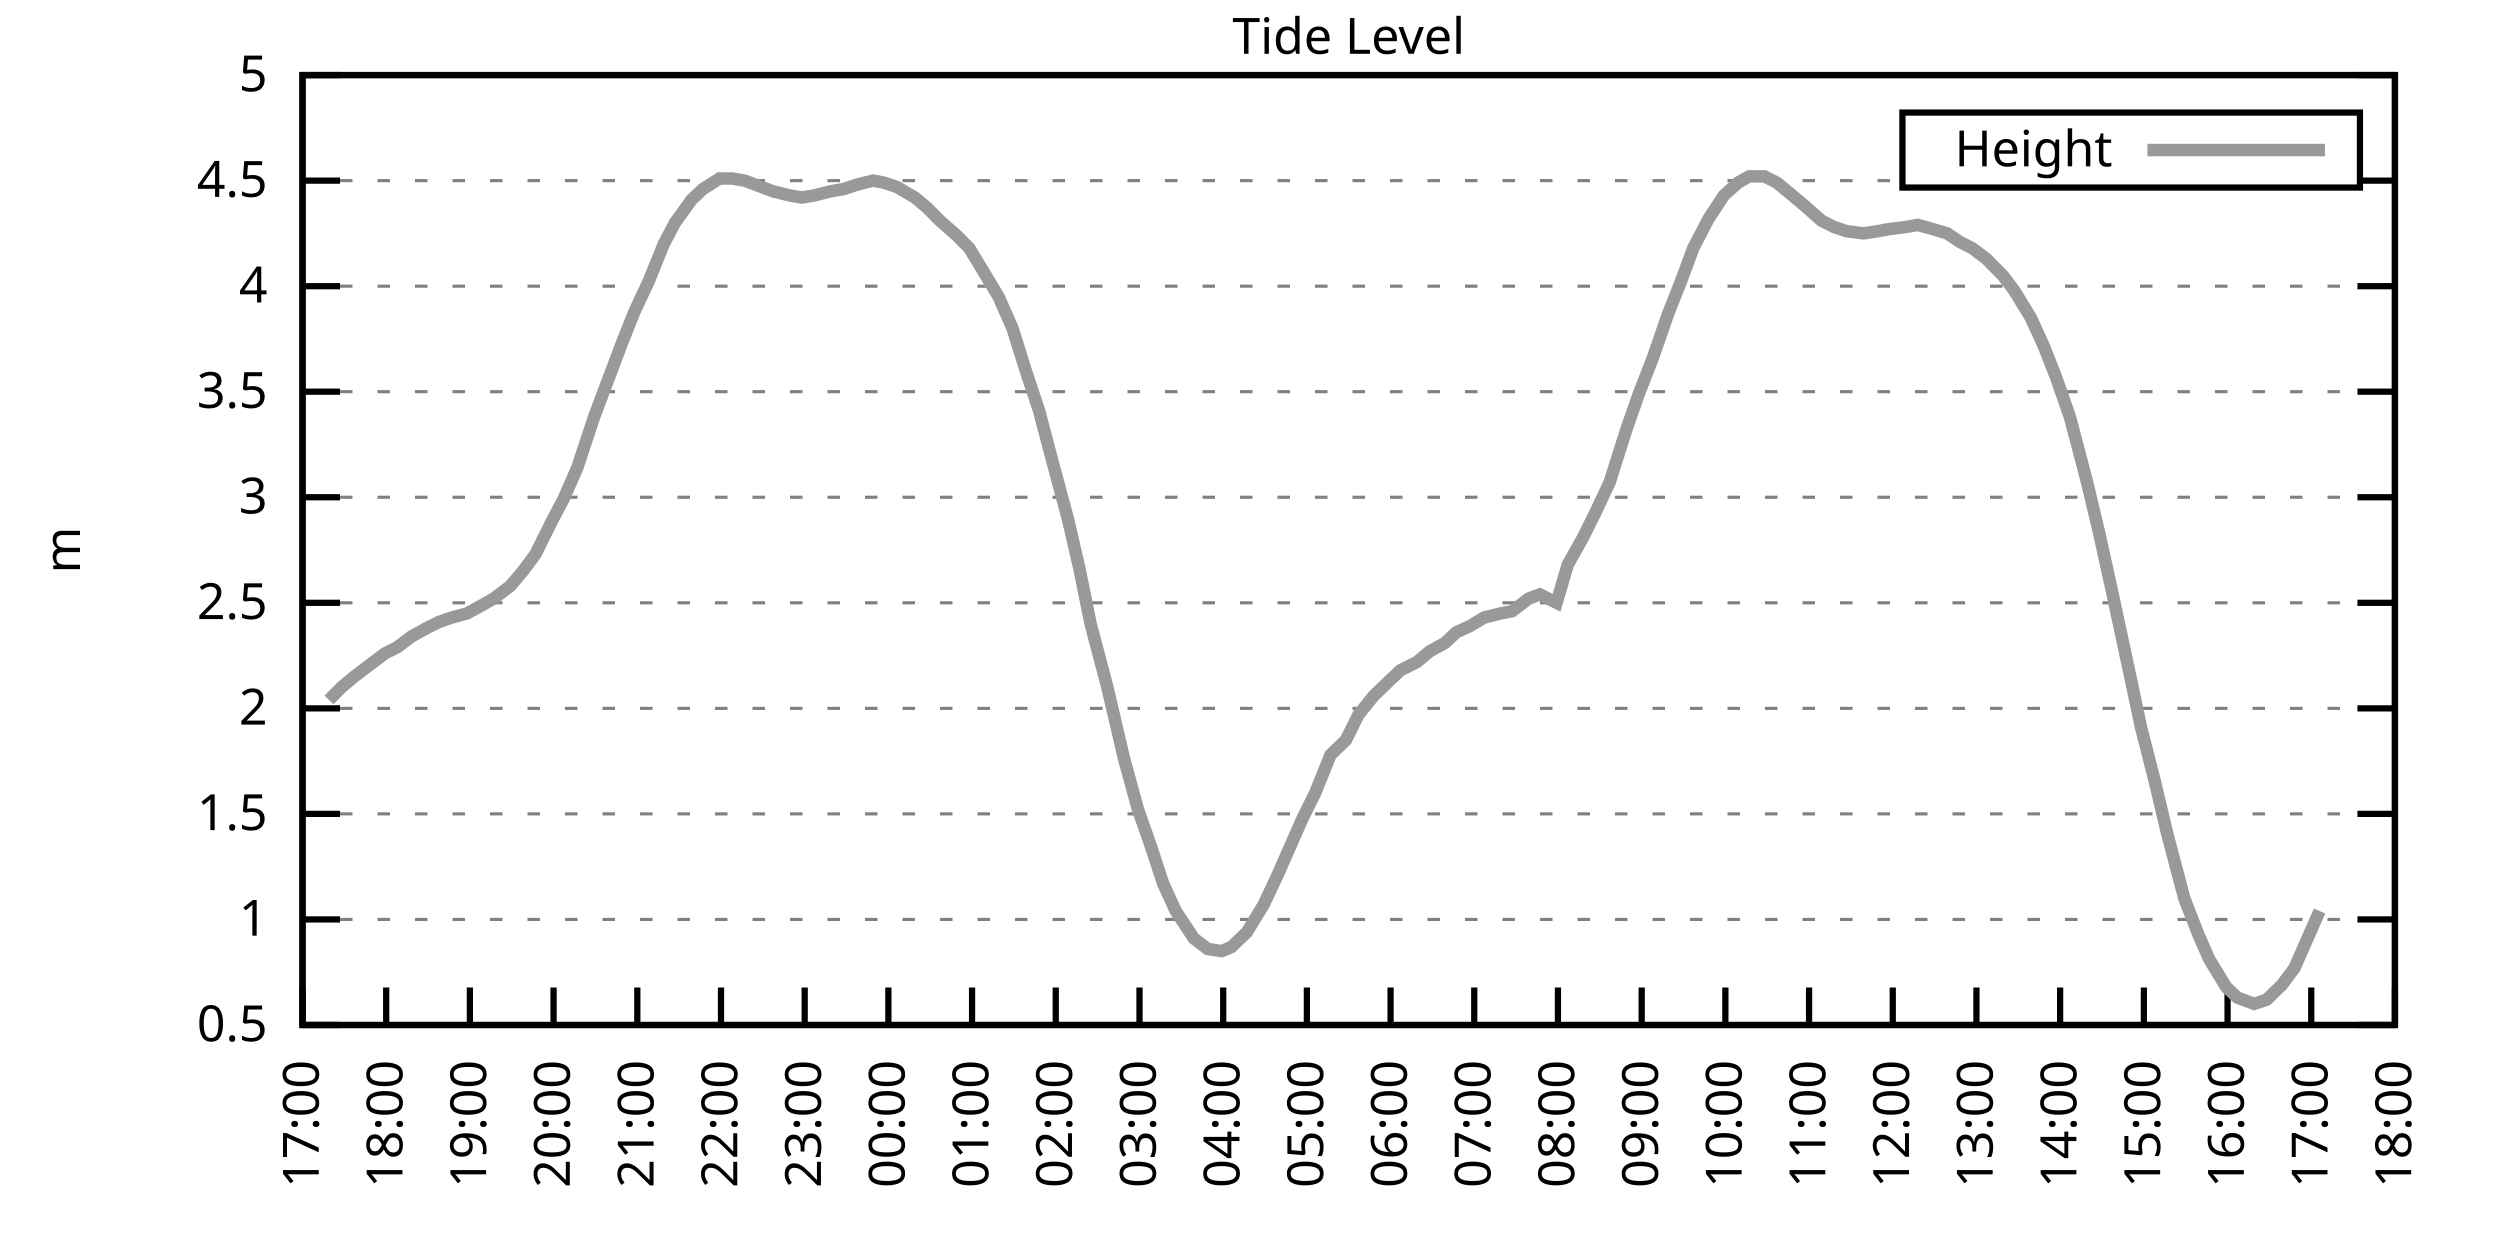
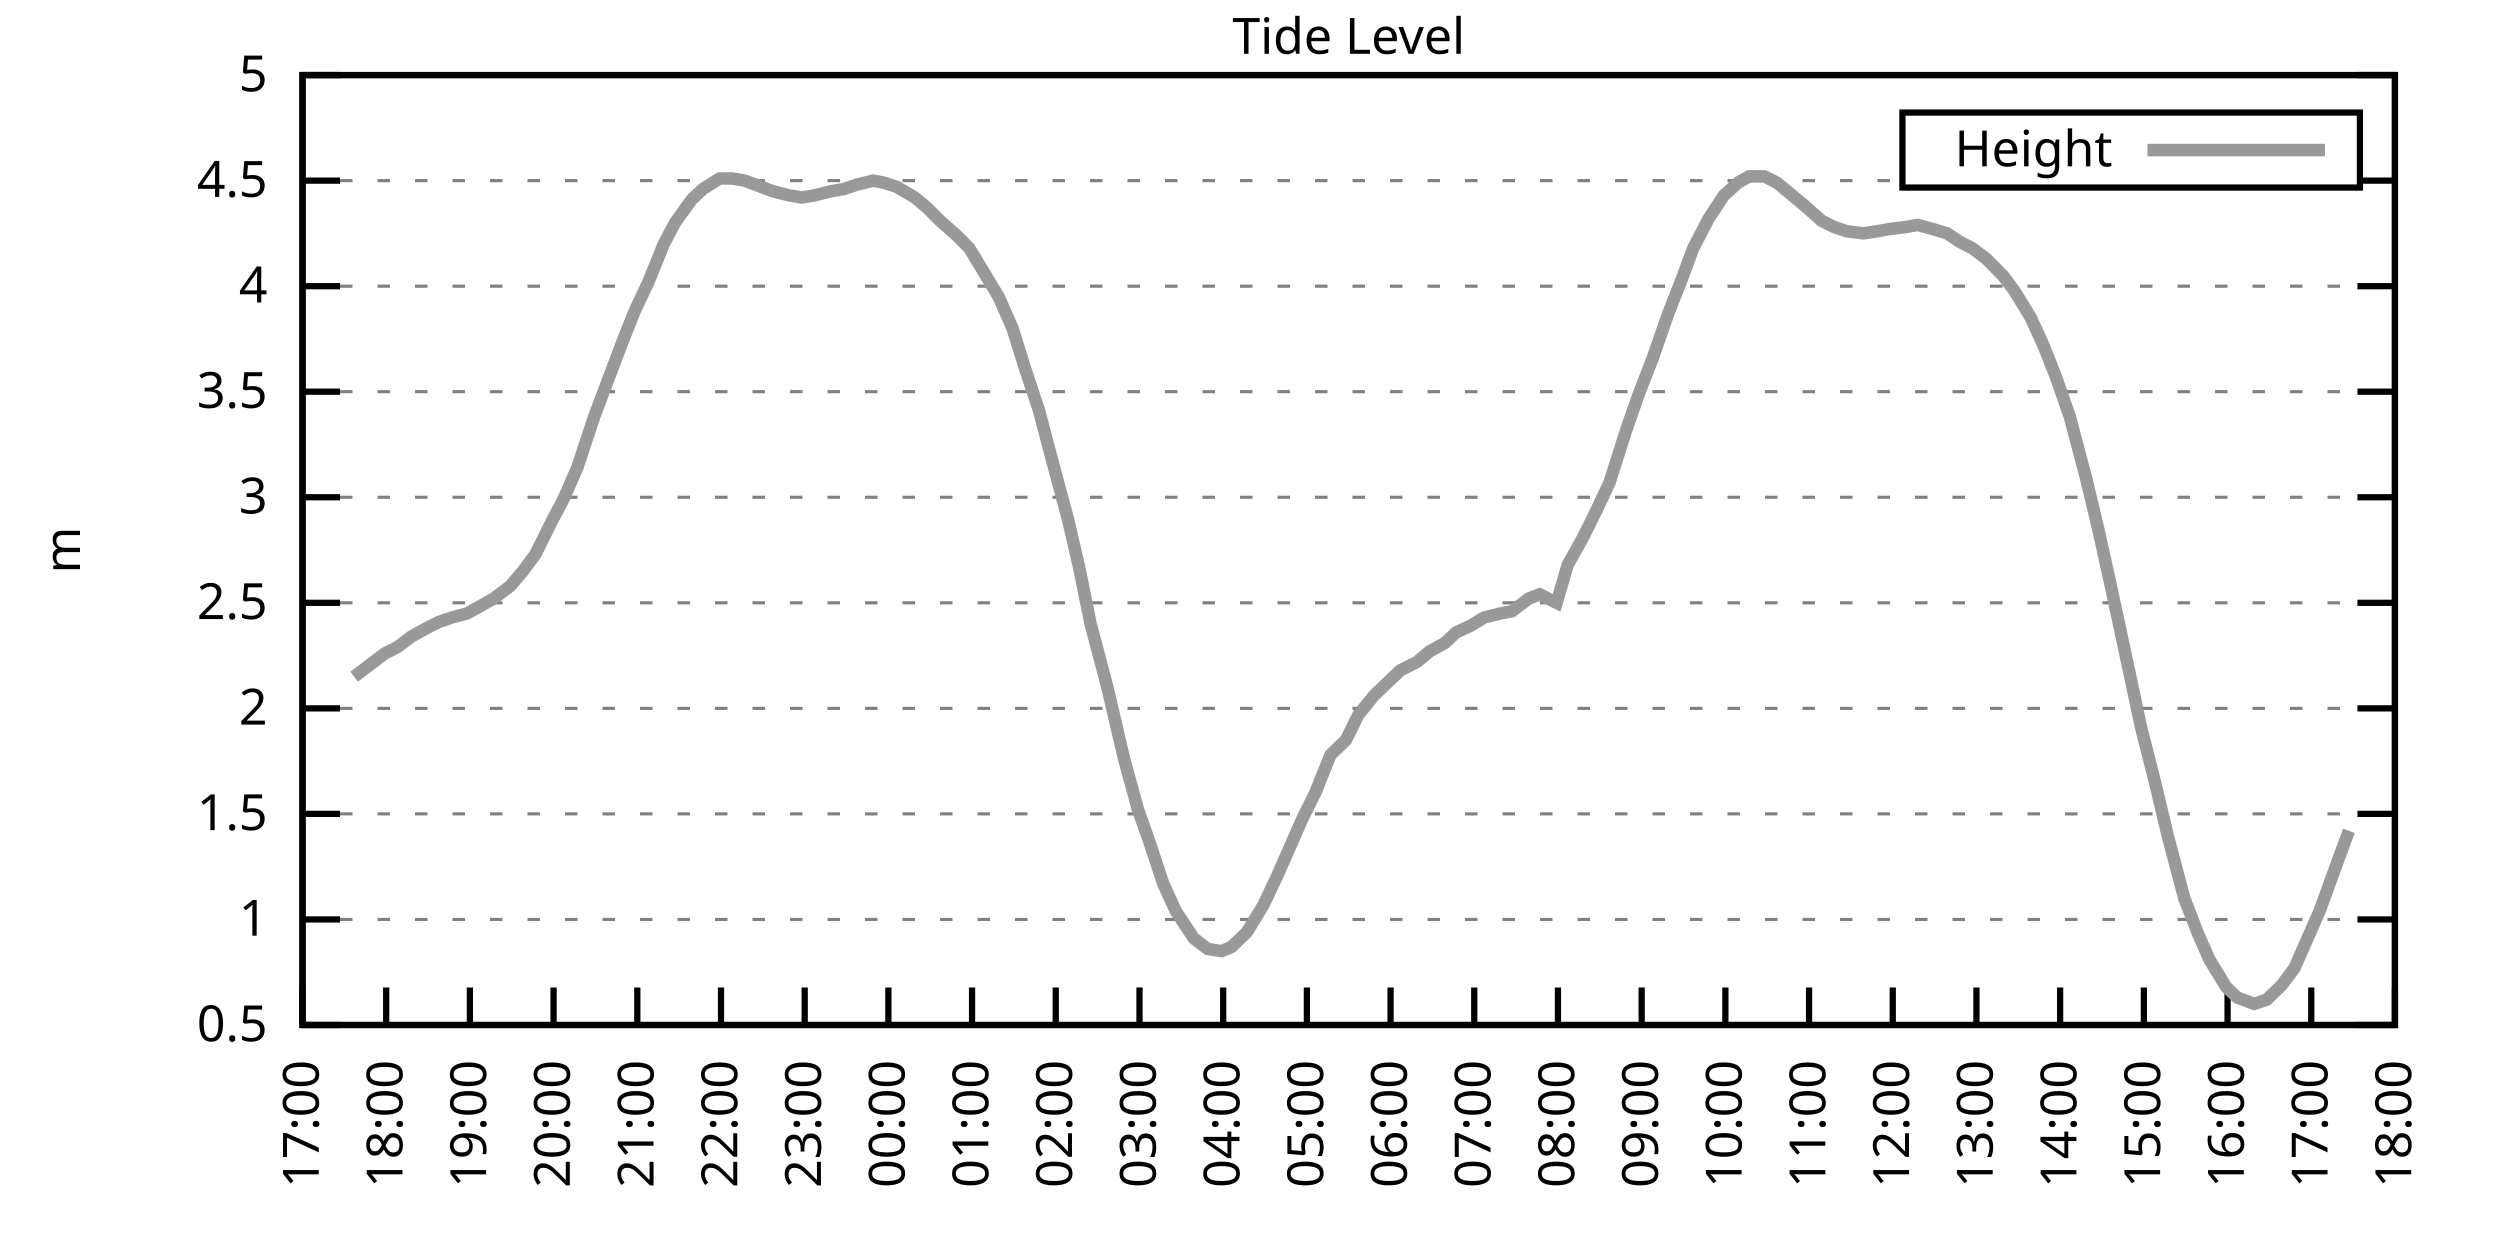
<svg xmlns="http://www.w3.org/2000/svg" xmlns:xlink="http://www.w3.org/1999/xlink" width="400" height="200" viewBox="0 0 400 200">
  <g id="gnuplot_canvas">
    <rect x="0" y="0" width="400" height="200" fill="none" />
    <defs>
      <circle id="gpDot" r="0.5" stroke-width="0.5" stroke="currentColor" />
      <path id="gpPt0" stroke-width="0.333" stroke="currentColor" d="M-1,0 h2 M0,-1 v2" />
      <path id="gpPt1" stroke-width="0.333" stroke="currentColor" d="M-1,-1 L1,1 M1,-1 L-1,1" />
      <path id="gpPt2" stroke-width="0.333" stroke="currentColor" d="M-1,0 L1,0 M0,-1 L0,1 M-1,-1 L1,1 M-1,1 L1,-1" />
      <rect id="gpPt3" stroke-width="0.333" stroke="currentColor" x="-1" y="-1" width="2" height="2" />
      <rect id="gpPt4" stroke-width="0.333" stroke="currentColor" fill="currentColor" x="-1" y="-1" width="2" height="2" />
      <circle id="gpPt5" stroke-width="0.333" stroke="currentColor" cx="0" cy="0" r="1" />
      <use xlink:href="#gpPt5" id="gpPt6" fill="currentColor" stroke="none" />
      <path id="gpPt7" stroke-width="0.333" stroke="currentColor" d="M0,-1.33 L-1.33,0.67 L1.33,0.67 z" />
      <use xlink:href="#gpPt7" id="gpPt8" fill="currentColor" stroke="none" />
      <use xlink:href="#gpPt7" id="gpPt9" stroke="currentColor" transform="rotate(180)" />
      <use xlink:href="#gpPt9" id="gpPt10" fill="currentColor" stroke="none" />
      <use xlink:href="#gpPt3" id="gpPt11" stroke="currentColor" transform="rotate(45)" />
      <use xlink:href="#gpPt11" id="gpPt12" fill="currentColor" stroke="none" />
      <path id="gpPt13" stroke-width="0.333" stroke="currentColor" d="M0,1.330 L1.265,0.411 L0.782,-1.067 L-0.782,-1.076 L-1.265,0.411 z" />
      <use xlink:href="#gpPt13" id="gpPt14" fill="currentColor" stroke="none" />
      <filter id="textbox" filterUnits="objectBoundingBox" x="0" y="0" height="1" width="1">
        <feFlood flood-color="white" flood-opacity="1" result="bgnd" />
        <feComposite in="SourceGraphic" in2="bgnd" operator="atop" />
      </filter>
      <filter id="greybox" filterUnits="objectBoundingBox" x="0" y="0" height="1" width="1">
        <feFlood flood-color="lightgrey" flood-opacity="1" result="grey" />
        <feComposite in="SourceGraphic" in2="grey" operator="atop" />
      </filter>
    </defs>
    <g fill="none" color="white" stroke="currentColor" stroke-width="1.00" stroke-linecap="butt" stroke-linejoin="miter">
</g>
    <g fill="none" color="black" stroke="currentColor" stroke-width="1.00" stroke-linecap="butt" stroke-linejoin="miter">
      <g stroke="none" shape-rendering="crispEdges">
        <polygon fill="rgb(255, 255, 255)" points="48.40,164.00 383.18,164.00 383.18,12.02 48.40,12.02 " />
      </g>
    </g>
    <g fill="none" color="black" stroke="currentColor" stroke-width="1.00" stroke-linecap="butt" stroke-linejoin="miter">
</g>
    <g fill="none" color="black" stroke="black" stroke-width="0.50" stroke-linecap="butt" stroke-linejoin="miter">
</g>
    <g fill="none" color="gray" stroke="currentColor" stroke-width="0.50" stroke-linecap="butt" stroke-linejoin="miter">
      <path stroke="gray" stroke-dasharray="2,4" class="gridline" d="M48.40,164.00 L383.19,164.00  " />
    </g>
    <g fill="none" color="gray" stroke="gray" stroke-width="1.00" stroke-linecap="butt" stroke-linejoin="miter">
</g>
    <g fill="none" color="black" stroke="currentColor" stroke-width="1.00" stroke-linecap="butt" stroke-linejoin="miter">
      <path stroke="black" d="M48.40,164.00 L54.40,164.00 M383.19,164.00 L377.19,164.00  " />
      <g transform="translate(42.80,166.60)" stroke="none" fill="black" font-family="Sans" font-size="8.00" text-anchor="end">
        <text>
          <tspan font-family="Sans"> 0.5</tspan>
        </text>
      </g>
    </g>
    <g fill="none" color="black" stroke="currentColor" stroke-width="1.00" stroke-linecap="butt" stroke-linejoin="miter">
</g>
    <g fill="none" color="black" stroke="black" stroke-width="0.50" stroke-linecap="butt" stroke-linejoin="miter">
</g>
    <g fill="none" color="gray" stroke="currentColor" stroke-width="0.50" stroke-linecap="butt" stroke-linejoin="miter">
      <path stroke="gray" stroke-dasharray="2,4" class="gridline" d="M48.40,147.11 L383.19,147.11  " />
    </g>
    <g fill="none" color="gray" stroke="gray" stroke-width="1.00" stroke-linecap="butt" stroke-linejoin="miter">
</g>
    <g fill="none" color="black" stroke="currentColor" stroke-width="1.00" stroke-linecap="butt" stroke-linejoin="miter">
      <path stroke="black" d="M48.40,147.11 L54.40,147.11 M383.19,147.11 L377.19,147.11  " />
      <g transform="translate(42.80,149.71)" stroke="none" fill="black" font-family="Sans" font-size="8.00" text-anchor="end">
        <text>
          <tspan font-family="Sans"> 1</tspan>
        </text>
      </g>
    </g>
    <g fill="none" color="black" stroke="currentColor" stroke-width="1.00" stroke-linecap="butt" stroke-linejoin="miter">
</g>
    <g fill="none" color="black" stroke="black" stroke-width="0.50" stroke-linecap="butt" stroke-linejoin="miter">
</g>
    <g fill="none" color="gray" stroke="currentColor" stroke-width="0.50" stroke-linecap="butt" stroke-linejoin="miter">
      <path stroke="gray" stroke-dasharray="2,4" class="gridline" d="M48.40,130.22 L383.19,130.22  " />
    </g>
    <g fill="none" color="gray" stroke="gray" stroke-width="1.00" stroke-linecap="butt" stroke-linejoin="miter">
</g>
    <g fill="none" color="black" stroke="currentColor" stroke-width="1.00" stroke-linecap="butt" stroke-linejoin="miter">
      <path stroke="black" d="M48.40,130.22 L54.40,130.22 M383.19,130.22 L377.19,130.22  " />
      <g transform="translate(42.80,132.82)" stroke="none" fill="black" font-family="Sans" font-size="8.00" text-anchor="end">
        <text>
          <tspan font-family="Sans"> 1.5</tspan>
        </text>
      </g>
    </g>
    <g fill="none" color="black" stroke="currentColor" stroke-width="1.00" stroke-linecap="butt" stroke-linejoin="miter">
</g>
    <g fill="none" color="black" stroke="black" stroke-width="0.50" stroke-linecap="butt" stroke-linejoin="miter">
</g>
    <g fill="none" color="gray" stroke="currentColor" stroke-width="0.50" stroke-linecap="butt" stroke-linejoin="miter">
      <path stroke="gray" stroke-dasharray="2,4" class="gridline" d="M48.40,113.34 L383.19,113.34  " />
    </g>
    <g fill="none" color="gray" stroke="gray" stroke-width="1.00" stroke-linecap="butt" stroke-linejoin="miter">
</g>
    <g fill="none" color="black" stroke="currentColor" stroke-width="1.00" stroke-linecap="butt" stroke-linejoin="miter">
      <path stroke="black" d="M48.40,113.34 L54.40,113.34 M383.19,113.34 L377.19,113.34  " />
      <g transform="translate(42.80,115.94)" stroke="none" fill="black" font-family="Sans" font-size="8.00" text-anchor="end">
        <text>
          <tspan font-family="Sans"> 2</tspan>
        </text>
      </g>
    </g>
    <g fill="none" color="black" stroke="currentColor" stroke-width="1.00" stroke-linecap="butt" stroke-linejoin="miter">
</g>
    <g fill="none" color="black" stroke="black" stroke-width="0.50" stroke-linecap="butt" stroke-linejoin="miter">
</g>
    <g fill="none" color="gray" stroke="currentColor" stroke-width="0.50" stroke-linecap="butt" stroke-linejoin="miter">
      <path stroke="gray" stroke-dasharray="2,4" class="gridline" d="M48.40,96.45 L383.19,96.45  " />
    </g>
    <g fill="none" color="gray" stroke="gray" stroke-width="1.00" stroke-linecap="butt" stroke-linejoin="miter">
</g>
    <g fill="none" color="black" stroke="currentColor" stroke-width="1.00" stroke-linecap="butt" stroke-linejoin="miter">
      <path stroke="black" d="M48.40,96.45 L54.40,96.45 M383.19,96.45 L377.19,96.45  " />
      <g transform="translate(42.80,99.05)" stroke="none" fill="black" font-family="Sans" font-size="8.00" text-anchor="end">
        <text>
          <tspan font-family="Sans"> 2.5</tspan>
        </text>
      </g>
    </g>
    <g fill="none" color="black" stroke="currentColor" stroke-width="1.00" stroke-linecap="butt" stroke-linejoin="miter">
</g>
    <g fill="none" color="black" stroke="black" stroke-width="0.50" stroke-linecap="butt" stroke-linejoin="miter">
</g>
    <g fill="none" color="gray" stroke="currentColor" stroke-width="0.50" stroke-linecap="butt" stroke-linejoin="miter">
      <path stroke="gray" stroke-dasharray="2,4" class="gridline" d="M48.40,79.56 L383.19,79.56  " />
    </g>
    <g fill="none" color="gray" stroke="gray" stroke-width="1.00" stroke-linecap="butt" stroke-linejoin="miter">
</g>
    <g fill="none" color="black" stroke="currentColor" stroke-width="1.00" stroke-linecap="butt" stroke-linejoin="miter">
      <path stroke="black" d="M48.40,79.56 L54.40,79.56 M383.19,79.56 L377.19,79.56  " />
      <g transform="translate(42.80,82.16)" stroke="none" fill="black" font-family="Sans" font-size="8.00" text-anchor="end">
        <text>
          <tspan font-family="Sans"> 3</tspan>
        </text>
      </g>
    </g>
    <g fill="none" color="black" stroke="currentColor" stroke-width="1.00" stroke-linecap="butt" stroke-linejoin="miter">
</g>
    <g fill="none" color="black" stroke="black" stroke-width="0.50" stroke-linecap="butt" stroke-linejoin="miter">
</g>
    <g fill="none" color="gray" stroke="currentColor" stroke-width="0.50" stroke-linecap="butt" stroke-linejoin="miter">
      <path stroke="gray" stroke-dasharray="2,4" class="gridline" d="M48.40,62.67 L383.19,62.67  " />
    </g>
    <g fill="none" color="gray" stroke="gray" stroke-width="1.00" stroke-linecap="butt" stroke-linejoin="miter">
</g>
    <g fill="none" color="black" stroke="currentColor" stroke-width="1.00" stroke-linecap="butt" stroke-linejoin="miter">
      <path stroke="black" d="M48.40,62.67 L54.40,62.67 M383.19,62.67 L377.19,62.67  " />
      <g transform="translate(42.80,65.27)" stroke="none" fill="black" font-family="Sans" font-size="8.00" text-anchor="end">
        <text>
          <tspan font-family="Sans"> 3.5</tspan>
        </text>
      </g>
    </g>
    <g fill="none" color="black" stroke="currentColor" stroke-width="1.00" stroke-linecap="butt" stroke-linejoin="miter">
</g>
    <g fill="none" color="black" stroke="black" stroke-width="0.50" stroke-linecap="butt" stroke-linejoin="miter">
</g>
    <g fill="none" color="gray" stroke="currentColor" stroke-width="0.50" stroke-linecap="butt" stroke-linejoin="miter">
      <path stroke="gray" stroke-dasharray="2,4" class="gridline" d="M48.40,45.79 L383.19,45.79  " />
    </g>
    <g fill="none" color="gray" stroke="gray" stroke-width="1.00" stroke-linecap="butt" stroke-linejoin="miter">
</g>
    <g fill="none" color="black" stroke="currentColor" stroke-width="1.00" stroke-linecap="butt" stroke-linejoin="miter">
      <path stroke="black" d="M48.40,45.79 L54.40,45.79 M383.19,45.79 L377.19,45.79  " />
      <g transform="translate(42.80,48.39)" stroke="none" fill="black" font-family="Sans" font-size="8.00" text-anchor="end">
        <text>
          <tspan font-family="Sans"> 4</tspan>
        </text>
      </g>
    </g>
    <g fill="none" color="black" stroke="currentColor" stroke-width="1.00" stroke-linecap="butt" stroke-linejoin="miter">
</g>
    <g fill="none" color="black" stroke="black" stroke-width="0.50" stroke-linecap="butt" stroke-linejoin="miter">
</g>
    <g fill="none" color="gray" stroke="currentColor" stroke-width="0.50" stroke-linecap="butt" stroke-linejoin="miter">
      <path stroke="gray" stroke-dasharray="2,4" class="gridline" d="M48.40,28.90 L304.39,28.90 M377.59,28.90 L383.19,28.90  " />
    </g>
    <g fill="none" color="gray" stroke="gray" stroke-width="1.00" stroke-linecap="butt" stroke-linejoin="miter">
</g>
    <g fill="none" color="black" stroke="currentColor" stroke-width="1.00" stroke-linecap="butt" stroke-linejoin="miter">
      <path stroke="black" d="M48.40,28.90 L54.40,28.90 M383.19,28.90 L377.19,28.90  " />
      <g transform="translate(42.80,31.50)" stroke="none" fill="black" font-family="Sans" font-size="8.00" text-anchor="end">
        <text>
          <tspan font-family="Sans"> 4.5</tspan>
        </text>
      </g>
    </g>
    <g fill="none" color="black" stroke="currentColor" stroke-width="1.00" stroke-linecap="butt" stroke-linejoin="miter">
</g>
    <g fill="none" color="black" stroke="black" stroke-width="0.50" stroke-linecap="butt" stroke-linejoin="miter">
</g>
    <g fill="none" color="gray" stroke="currentColor" stroke-width="0.50" stroke-linecap="butt" stroke-linejoin="miter">
      <path stroke="gray" stroke-dasharray="2,4" class="gridline" d="M48.40,12.01 L383.19,12.01  " />
    </g>
    <g fill="none" color="gray" stroke="gray" stroke-width="1.00" stroke-linecap="butt" stroke-linejoin="miter">
</g>
    <g fill="none" color="black" stroke="currentColor" stroke-width="1.00" stroke-linecap="butt" stroke-linejoin="miter">
      <path stroke="black" d="M48.40,12.01 L54.40,12.01 M383.19,12.01 L377.19,12.01  " />
      <g transform="translate(42.80,14.61)" stroke="none" fill="black" font-family="Sans" font-size="8.00" text-anchor="end">
        <text>
          <tspan font-family="Sans"> 5</tspan>
        </text>
      </g>
    </g>
    <g fill="none" color="black" stroke="currentColor" stroke-width="1.00" stroke-linecap="butt" stroke-linejoin="miter">
      <path stroke="black" d="M48.40,164.00 L48.40,158.00  " />
      <g transform="translate(51.00,169.60) rotate(270.00)" stroke="none" fill="black" font-family="Sans" font-size="8.00" text-anchor="end">
        <text>
          <tspan font-family="Sans">17:00</tspan>
        </text>
      </g>
    </g>
    <g fill="none" color="black" stroke="currentColor" stroke-width="1.00" stroke-linecap="butt" stroke-linejoin="miter">
      <path stroke="black" d="M61.79,164.00 L61.79,158.00  " />
      <g transform="translate(64.39,169.60) rotate(270.00)" stroke="none" fill="black" font-family="Sans" font-size="8.00" text-anchor="end">
        <text>
          <tspan font-family="Sans">18:00</tspan>
        </text>
      </g>
    </g>
    <g fill="none" color="black" stroke="currentColor" stroke-width="1.00" stroke-linecap="butt" stroke-linejoin="miter">
      <path stroke="black" d="M75.18,164.00 L75.18,158.00  " />
      <g transform="translate(77.78,169.60) rotate(270.00)" stroke="none" fill="black" font-family="Sans" font-size="8.00" text-anchor="end">
        <text>
          <tspan font-family="Sans">19:00</tspan>
        </text>
      </g>
    </g>
    <g fill="none" color="black" stroke="currentColor" stroke-width="1.00" stroke-linecap="butt" stroke-linejoin="miter">
      <path stroke="black" d="M88.57,164.00 L88.57,158.00  " />
      <g transform="translate(91.17,169.60) rotate(270.00)" stroke="none" fill="black" font-family="Sans" font-size="8.00" text-anchor="end">
        <text>
          <tspan font-family="Sans">20:00</tspan>
        </text>
      </g>
    </g>
    <g fill="none" color="black" stroke="currentColor" stroke-width="1.00" stroke-linecap="butt" stroke-linejoin="miter">
      <path stroke="black" d="M101.97,164.00 L101.97,158.00  " />
      <g transform="translate(104.57,169.60) rotate(270.00)" stroke="none" fill="black" font-family="Sans" font-size="8.00" text-anchor="end">
        <text>
          <tspan font-family="Sans">21:00</tspan>
        </text>
      </g>
    </g>
    <g fill="none" color="black" stroke="currentColor" stroke-width="1.00" stroke-linecap="butt" stroke-linejoin="miter">
      <path stroke="black" d="M115.36,164.00 L115.36,158.00  " />
      <g transform="translate(117.96,169.60) rotate(270.00)" stroke="none" fill="black" font-family="Sans" font-size="8.00" text-anchor="end">
        <text>
          <tspan font-family="Sans">22:00</tspan>
        </text>
      </g>
    </g>
    <g fill="none" color="black" stroke="currentColor" stroke-width="1.00" stroke-linecap="butt" stroke-linejoin="miter">
      <path stroke="black" d="M128.75,164.00 L128.75,158.00  " />
      <g transform="translate(131.35,169.60) rotate(270.00)" stroke="none" fill="black" font-family="Sans" font-size="8.00" text-anchor="end">
        <text>
          <tspan font-family="Sans">23:00</tspan>
        </text>
      </g>
    </g>
    <g fill="none" color="black" stroke="currentColor" stroke-width="1.00" stroke-linecap="butt" stroke-linejoin="miter">
      <path stroke="black" d="M142.14,164.00 L142.14,158.00  " />
      <g transform="translate(144.74,169.60) rotate(270.00)" stroke="none" fill="black" font-family="Sans" font-size="8.00" text-anchor="end">
        <text>
          <tspan font-family="Sans">00:00</tspan>
        </text>
      </g>
    </g>
    <g fill="none" color="black" stroke="currentColor" stroke-width="1.00" stroke-linecap="butt" stroke-linejoin="miter">
      <path stroke="black" d="M155.53,164.00 L155.53,158.00  " />
      <g transform="translate(158.13,169.60) rotate(270.00)" stroke="none" fill="black" font-family="Sans" font-size="8.00" text-anchor="end">
        <text>
          <tspan font-family="Sans">01:00</tspan>
        </text>
      </g>
    </g>
    <g fill="none" color="black" stroke="currentColor" stroke-width="1.00" stroke-linecap="butt" stroke-linejoin="miter">
      <path stroke="black" d="M168.92,164.00 L168.92,158.00  " />
      <g transform="translate(171.52,169.60) rotate(270.00)" stroke="none" fill="black" font-family="Sans" font-size="8.00" text-anchor="end">
        <text>
          <tspan font-family="Sans">02:00</tspan>
        </text>
      </g>
    </g>
    <g fill="none" color="black" stroke="currentColor" stroke-width="1.00" stroke-linecap="butt" stroke-linejoin="miter">
      <path stroke="black" d="M182.32,164.00 L182.32,158.00  " />
      <g transform="translate(184.92,169.60) rotate(270.00)" stroke="none" fill="black" font-family="Sans" font-size="8.00" text-anchor="end">
        <text>
          <tspan font-family="Sans">03:00</tspan>
        </text>
      </g>
    </g>
    <g fill="none" color="black" stroke="currentColor" stroke-width="1.00" stroke-linecap="butt" stroke-linejoin="miter">
      <path stroke="black" d="M195.71,164.00 L195.71,158.00  " />
      <g transform="translate(198.31,169.60) rotate(270.00)" stroke="none" fill="black" font-family="Sans" font-size="8.00" text-anchor="end">
        <text>
          <tspan font-family="Sans">04:00</tspan>
        </text>
      </g>
    </g>
    <g fill="none" color="black" stroke="currentColor" stroke-width="1.00" stroke-linecap="butt" stroke-linejoin="miter">
      <path stroke="black" d="M209.10,164.00 L209.10,158.00  " />
      <g transform="translate(211.70,169.60) rotate(270.00)" stroke="none" fill="black" font-family="Sans" font-size="8.00" text-anchor="end">
        <text>
          <tspan font-family="Sans">05:00</tspan>
        </text>
      </g>
    </g>
    <g fill="none" color="black" stroke="currentColor" stroke-width="1.00" stroke-linecap="butt" stroke-linejoin="miter">
      <path stroke="black" d="M222.49,164.00 L222.49,158.00  " />
      <g transform="translate(225.09,169.60) rotate(270.00)" stroke="none" fill="black" font-family="Sans" font-size="8.00" text-anchor="end">
        <text>
          <tspan font-family="Sans">06:00</tspan>
        </text>
      </g>
    </g>
    <g fill="none" color="black" stroke="currentColor" stroke-width="1.00" stroke-linecap="butt" stroke-linejoin="miter">
      <path stroke="black" d="M235.88,164.00 L235.88,158.00  " />
      <g transform="translate(238.48,169.60) rotate(270.00)" stroke="none" fill="black" font-family="Sans" font-size="8.00" text-anchor="end">
        <text>
          <tspan font-family="Sans">07:00</tspan>
        </text>
      </g>
    </g>
    <g fill="none" color="black" stroke="currentColor" stroke-width="1.00" stroke-linecap="butt" stroke-linejoin="miter">
      <path stroke="black" d="M249.27,164.00 L249.27,158.00  " />
      <g transform="translate(251.87,169.60) rotate(270.00)" stroke="none" fill="black" font-family="Sans" font-size="8.00" text-anchor="end">
        <text>
          <tspan font-family="Sans">08:00</tspan>
        </text>
      </g>
    </g>
    <g fill="none" color="black" stroke="currentColor" stroke-width="1.00" stroke-linecap="butt" stroke-linejoin="miter">
      <path stroke="black" d="M262.67,164.00 L262.67,158.00  " />
      <g transform="translate(265.27,169.60) rotate(270.00)" stroke="none" fill="black" font-family="Sans" font-size="8.00" text-anchor="end">
        <text>
          <tspan font-family="Sans">09:00</tspan>
        </text>
      </g>
    </g>
    <g fill="none" color="black" stroke="currentColor" stroke-width="1.00" stroke-linecap="butt" stroke-linejoin="miter">
      <path stroke="black" d="M276.06,164.00 L276.06,158.00  " />
      <g transform="translate(278.66,169.60) rotate(270.00)" stroke="none" fill="black" font-family="Sans" font-size="8.00" text-anchor="end">
        <text>
          <tspan font-family="Sans">10:00</tspan>
        </text>
      </g>
    </g>
    <g fill="none" color="black" stroke="currentColor" stroke-width="1.00" stroke-linecap="butt" stroke-linejoin="miter">
      <path stroke="black" d="M289.45,164.00 L289.45,158.00  " />
      <g transform="translate(292.05,169.60) rotate(270.00)" stroke="none" fill="black" font-family="Sans" font-size="8.00" text-anchor="end">
        <text>
          <tspan font-family="Sans">11:00</tspan>
        </text>
      </g>
    </g>
    <g fill="none" color="black" stroke="currentColor" stroke-width="1.00" stroke-linecap="butt" stroke-linejoin="miter">
      <path stroke="black" d="M302.84,164.00 L302.84,158.00  " />
      <g transform="translate(305.44,169.60) rotate(270.00)" stroke="none" fill="black" font-family="Sans" font-size="8.00" text-anchor="end">
        <text>
          <tspan font-family="Sans">12:00</tspan>
        </text>
      </g>
    </g>
    <g fill="none" color="black" stroke="currentColor" stroke-width="1.00" stroke-linecap="butt" stroke-linejoin="miter">
      <path stroke="black" d="M316.23,164.00 L316.23,158.00  " />
      <g transform="translate(318.83,169.60) rotate(270.00)" stroke="none" fill="black" font-family="Sans" font-size="8.00" text-anchor="end">
        <text>
          <tspan font-family="Sans">13:00</tspan>
        </text>
      </g>
    </g>
    <g fill="none" color="black" stroke="currentColor" stroke-width="1.00" stroke-linecap="butt" stroke-linejoin="miter">
      <path stroke="black" d="M329.62,164.00 L329.62,158.00  " />
      <g transform="translate(332.22,169.60) rotate(270.00)" stroke="none" fill="black" font-family="Sans" font-size="8.00" text-anchor="end">
        <text>
          <tspan font-family="Sans">14:00</tspan>
        </text>
      </g>
    </g>
    <g fill="none" color="black" stroke="currentColor" stroke-width="1.00" stroke-linecap="butt" stroke-linejoin="miter">
      <path stroke="black" d="M343.02,164.00 L343.02,158.00  " />
      <g transform="translate(345.62,169.60) rotate(270.00)" stroke="none" fill="black" font-family="Sans" font-size="8.00" text-anchor="end">
        <text>
          <tspan font-family="Sans">15:00</tspan>
        </text>
      </g>
    </g>
    <g fill="none" color="black" stroke="currentColor" stroke-width="1.00" stroke-linecap="butt" stroke-linejoin="miter">
      <path stroke="black" d="M356.41,164.00 L356.41,158.00  " />
      <g transform="translate(359.01,169.60) rotate(270.00)" stroke="none" fill="black" font-family="Sans" font-size="8.00" text-anchor="end">
        <text>
          <tspan font-family="Sans">16:00</tspan>
        </text>
      </g>
    </g>
    <g fill="none" color="black" stroke="currentColor" stroke-width="1.00" stroke-linecap="butt" stroke-linejoin="miter">
      <path stroke="black" d="M369.80,164.00 L369.80,158.00  " />
      <g transform="translate(372.40,169.60) rotate(270.00)" stroke="none" fill="black" font-family="Sans" font-size="8.00" text-anchor="end">
        <text>
          <tspan font-family="Sans">17:00</tspan>
        </text>
      </g>
    </g>
    <g fill="none" color="black" stroke="currentColor" stroke-width="1.00" stroke-linecap="butt" stroke-linejoin="miter">
      <path stroke="black" d="M383.19,164.00 L383.19,158.00  " />
      <g transform="translate(385.79,169.60) rotate(270.00)" stroke="none" fill="black" font-family="Sans" font-size="8.00" text-anchor="end">
        <text>
          <tspan font-family="Sans">18:00</tspan>
        </text>
      </g>
    </g>
    <g fill="none" color="black" stroke="currentColor" stroke-width="1.00" stroke-linecap="butt" stroke-linejoin="miter">
</g>
    <g fill="none" color="black" stroke="currentColor" stroke-width="1.00" stroke-linecap="butt" stroke-linejoin="miter">
      <path stroke="black" d="M48.40,12.01 L48.40,164.00 L383.19,164.00 L383.19,12.01 L48.40,12.01 Z  " />
    </g>
    <g fill="none" color="black" stroke="currentColor" stroke-width="1.00" stroke-linecap="butt" stroke-linejoin="miter">
</g>
    <g fill="none" color="black" stroke="currentColor" stroke-width="1.00" stroke-linecap="butt" stroke-linejoin="miter">
      <path stroke="black" d="M304.39,30.01 L304.39,18.01 L377.59,18.01 L377.59,30.01 L304.39,30.01 Z  " />
    </g>
    <g id="Tide_level_plot_1">
      <g fill="none" color="white" stroke="black" stroke-width="2.00" stroke-linecap="butt" stroke-linejoin="miter">
</g>
      <g fill="none" color="black" stroke="currentColor" stroke-width="2.00" stroke-linecap="butt" stroke-linejoin="miter">
        <g transform="translate(337.99,26.61)" stroke="none" fill="black" font-family="Sans" font-size="8.00" text-anchor="end">
          <text>
            <tspan font-family="Sans">Height</tspan>
          </text>
        </g>
      </g>
      <g fill="none" color="black" stroke="currentColor" stroke-width="2.00" stroke-linecap="butt" stroke-linejoin="miter">
-         <path stroke="rgb(153, 153, 153)" d="M343.59,24.01 L371.99,24.01 M52.64,111.99 L54.65,109.96 L56.66,108.27 L59.34,106.24 L61.57,104.56 L63.58,103.54   L65.81,101.85 L68.26,100.50 L70.27,99.49 L72.28,98.81 L74.74,98.14 L77.19,96.79 L78.98,95.77 L81.66,93.75   L83.66,91.38 L85.67,88.68 L88.35,83.28 L90.14,79.90 L92.37,74.83 L95.05,66.73 L96.83,62.00 L99.51,54.90   L101.52,49.84 L103.75,45.11 L106.21,39.03 L107.99,35.65 L110.67,31.94 L112.46,30.25 L115.13,28.56 L117.14,28.56   L119.15,28.90 L121.83,29.91 L123.62,30.59 L126.29,31.26 L128.30,31.60 L130.31,31.26 L132.99,30.59 L135.00,30.25   L137.01,29.57 L139.69,28.90 L141.47,29.24 L143.48,29.91 L146.38,31.60 L148.39,33.29 L150.40,35.32 L153.08,37.68   L155.09,39.71 L157.54,43.76 L159.77,47.47 L162.01,52.54 L164.01,58.96 L166.25,65.71 L168.03,72.47 L170.93,83.28   L172.72,91.04 L174.50,99.83 L177.18,109.96 L179.86,121.44 L182.09,129.55 L183.88,134.62 L186.11,141.37 L188.12,145.76   L191.02,150.15 L193.25,151.84 L195.48,152.18 L197.05,151.50 L199.50,149.14 L202.18,144.75 L204.41,140.02 L206.64,134.95   L208.43,130.90 L210.44,126.85 L212.89,120.77 L215.35,118.40 L217.36,114.35 L219.81,111.31 L222.27,108.95 L224.05,107.26   L226.73,105.91 L228.74,104.22 L231.20,102.87 L232.98,101.18 L235.21,100.16 L237.44,98.81 L240.12,98.14 L241.91,97.80   L244.59,95.77 L246.37,95.10 L249.05,96.45 L250.84,90.37 L253.29,85.98 L255.30,81.93 L257.53,77.20 L260.21,68.75   L262.22,63.01 L264.45,57.27 L266.91,50.18 L268.92,45.11 L270.92,39.71 L273.38,34.98 L275.83,31.26 L278.07,29.24   L279.85,28.22 L282.31,28.22 L284.32,29.24 L286.77,31.26 L288.78,32.95 L291.46,35.32 L293.47,36.33 L295.48,37.00   L298.15,37.34 L300.39,37.00 L302.17,36.67 L304.85,36.33 L306.86,35.99 L309.31,36.67 L311.54,37.34 L313.55,38.69   L315.56,39.71 L317.79,41.39 L320.47,44.10 L322.26,46.46 L324.94,50.85 L326.95,55.24 L328.95,60.31 L331.19,66.73   L333.86,76.86 L335.87,85.30 L337.88,94.42 L340.56,106.92 L342.57,116.38 L344.80,125.16 L346.81,133.60 L349.49,143.73   L351.72,149.48 L353.51,153.53 L356.18,157.92 L357.97,159.61 L360.65,160.62 L362.66,159.95 L365.11,157.58 L367.12,154.88   L369.35,149.81 L371.14,145.76  " />
+         <path stroke="rgb(153, 153, 153)" d="M343.59,24.01 L371.99,24.01 M56.66,108.27 L59.34,106.24 L61.57,104.56 L63.58,103.54 L65.81,101.85 L68.26,100.50   L70.27,99.49 L72.28,98.81 L74.74,98.14 L77.19,96.79 L78.98,95.77 L81.66,93.75 L83.66,91.38 L85.67,88.68   L88.35,83.28 L90.14,79.90 L92.37,74.83 L95.05,66.73 L96.83,62.00 L99.51,54.90 L101.52,49.84 L103.75,45.11   L106.21,39.03 L107.99,35.65 L110.67,31.94 L112.46,30.25 L115.13,28.56 L117.14,28.56 L119.15,28.90 L121.83,29.91   L123.62,30.59 L126.29,31.26 L128.30,31.60 L130.31,31.26 L132.99,30.59 L135.00,30.25 L137.01,29.57 L139.69,28.90   L141.47,29.24 L143.48,29.91 L146.38,31.60 L148.39,33.29 L150.40,35.32 L153.08,37.68 L155.09,39.71 L157.54,43.76   L159.77,47.47 L162.01,52.54 L164.01,58.96 L166.25,65.71 L168.03,72.47 L170.93,83.28 L172.72,91.04 L174.50,99.83   L177.18,109.96 L179.86,121.44 L182.09,129.55 L183.88,134.62 L186.11,141.37 L188.12,145.76 L191.02,150.15 L193.25,151.84   L195.48,152.18 L197.05,151.50 L199.50,149.14 L202.18,144.75 L204.41,140.02 L206.64,134.95 L208.43,130.90 L210.44,126.85   L212.89,120.77 L215.35,118.40 L217.36,114.35 L219.81,111.31 L222.27,108.95 L224.05,107.26 L226.73,105.91 L228.74,104.22   L231.20,102.87 L232.98,101.18 L235.21,100.16 L237.44,98.81 L240.12,98.14 L241.91,97.80 L244.59,95.77 L246.37,95.10   L249.05,96.45 L250.84,90.37 L253.29,85.98 L255.30,81.93 L257.53,77.20 L260.21,68.75 L262.22,63.01 L264.45,57.27   L266.91,50.18 L268.92,45.11 L270.92,39.71 L273.38,34.98 L275.83,31.26 L278.07,29.24 L279.85,28.22 L282.31,28.22   L284.32,29.24 L286.77,31.26 L288.78,32.95 L291.46,35.32 L293.47,36.33 L295.48,37.00 L298.15,37.34 L300.39,37.00   L302.17,36.67 L304.85,36.33 L306.86,35.99 L309.31,36.67 L311.54,37.34 L313.55,38.69 L315.56,39.71 L317.79,41.39   L320.47,44.10 L322.26,46.46 L324.94,50.85 L326.95,55.24 L328.95,60.31 L331.19,66.73 L333.86,76.86 L335.87,85.30   L337.88,94.42 L340.56,106.92 L342.57,116.38 L344.80,125.16 L346.81,133.60 L349.49,143.73 L351.72,149.48 L353.51,153.53   L356.18,157.92 L357.97,159.61 L360.65,160.62 L362.66,159.95 L365.11,157.58 L367.12,154.88 L369.35,149.81 L371.14,145.76   L373.59,139.01 L375.82,132.93  " />
      </g>
    </g>
    <g fill="none" color="black" stroke="currentColor" stroke-width="2.00" stroke-linecap="butt" stroke-linejoin="miter">
</g>
    <g fill="none" color="black" stroke="black" stroke-width="1.00" stroke-linecap="butt" stroke-linejoin="miter">
</g>
    <g fill="none" color="black" stroke="currentColor" stroke-width="1.00" stroke-linecap="butt" stroke-linejoin="miter">
      <path stroke="black" d="M48.40,12.01 L48.40,164.00 L383.19,164.00 L383.19,12.01 L48.40,12.01 Z  " />
      <g transform="translate(12.80,88.01) rotate(270.00)" stroke="none" fill="black" font-family="Sans" font-size="8.00" text-anchor="middle">
        <text>
          <tspan font-family="Sans">m</tspan>
        </text>
      </g>
    </g>
    <g fill="none" color="black" stroke="currentColor" stroke-width="1.00" stroke-linecap="butt" stroke-linejoin="miter">
</g>
    <g fill="none" color="black" stroke="currentColor" stroke-width="1.00" stroke-linecap="butt" stroke-linejoin="miter">
      <g transform="translate(215.79,8.61)" stroke="none" fill="black" font-family="Sans" font-size="8.00" text-anchor="middle">
        <text>
          <tspan font-family="Sans">Tide Level</tspan>
        </text>
      </g>
    </g>
    <g fill="none" color="black" stroke="currentColor" stroke-width="1.00" stroke-linecap="butt" stroke-linejoin="miter">
</g>
  </g>
</svg>
